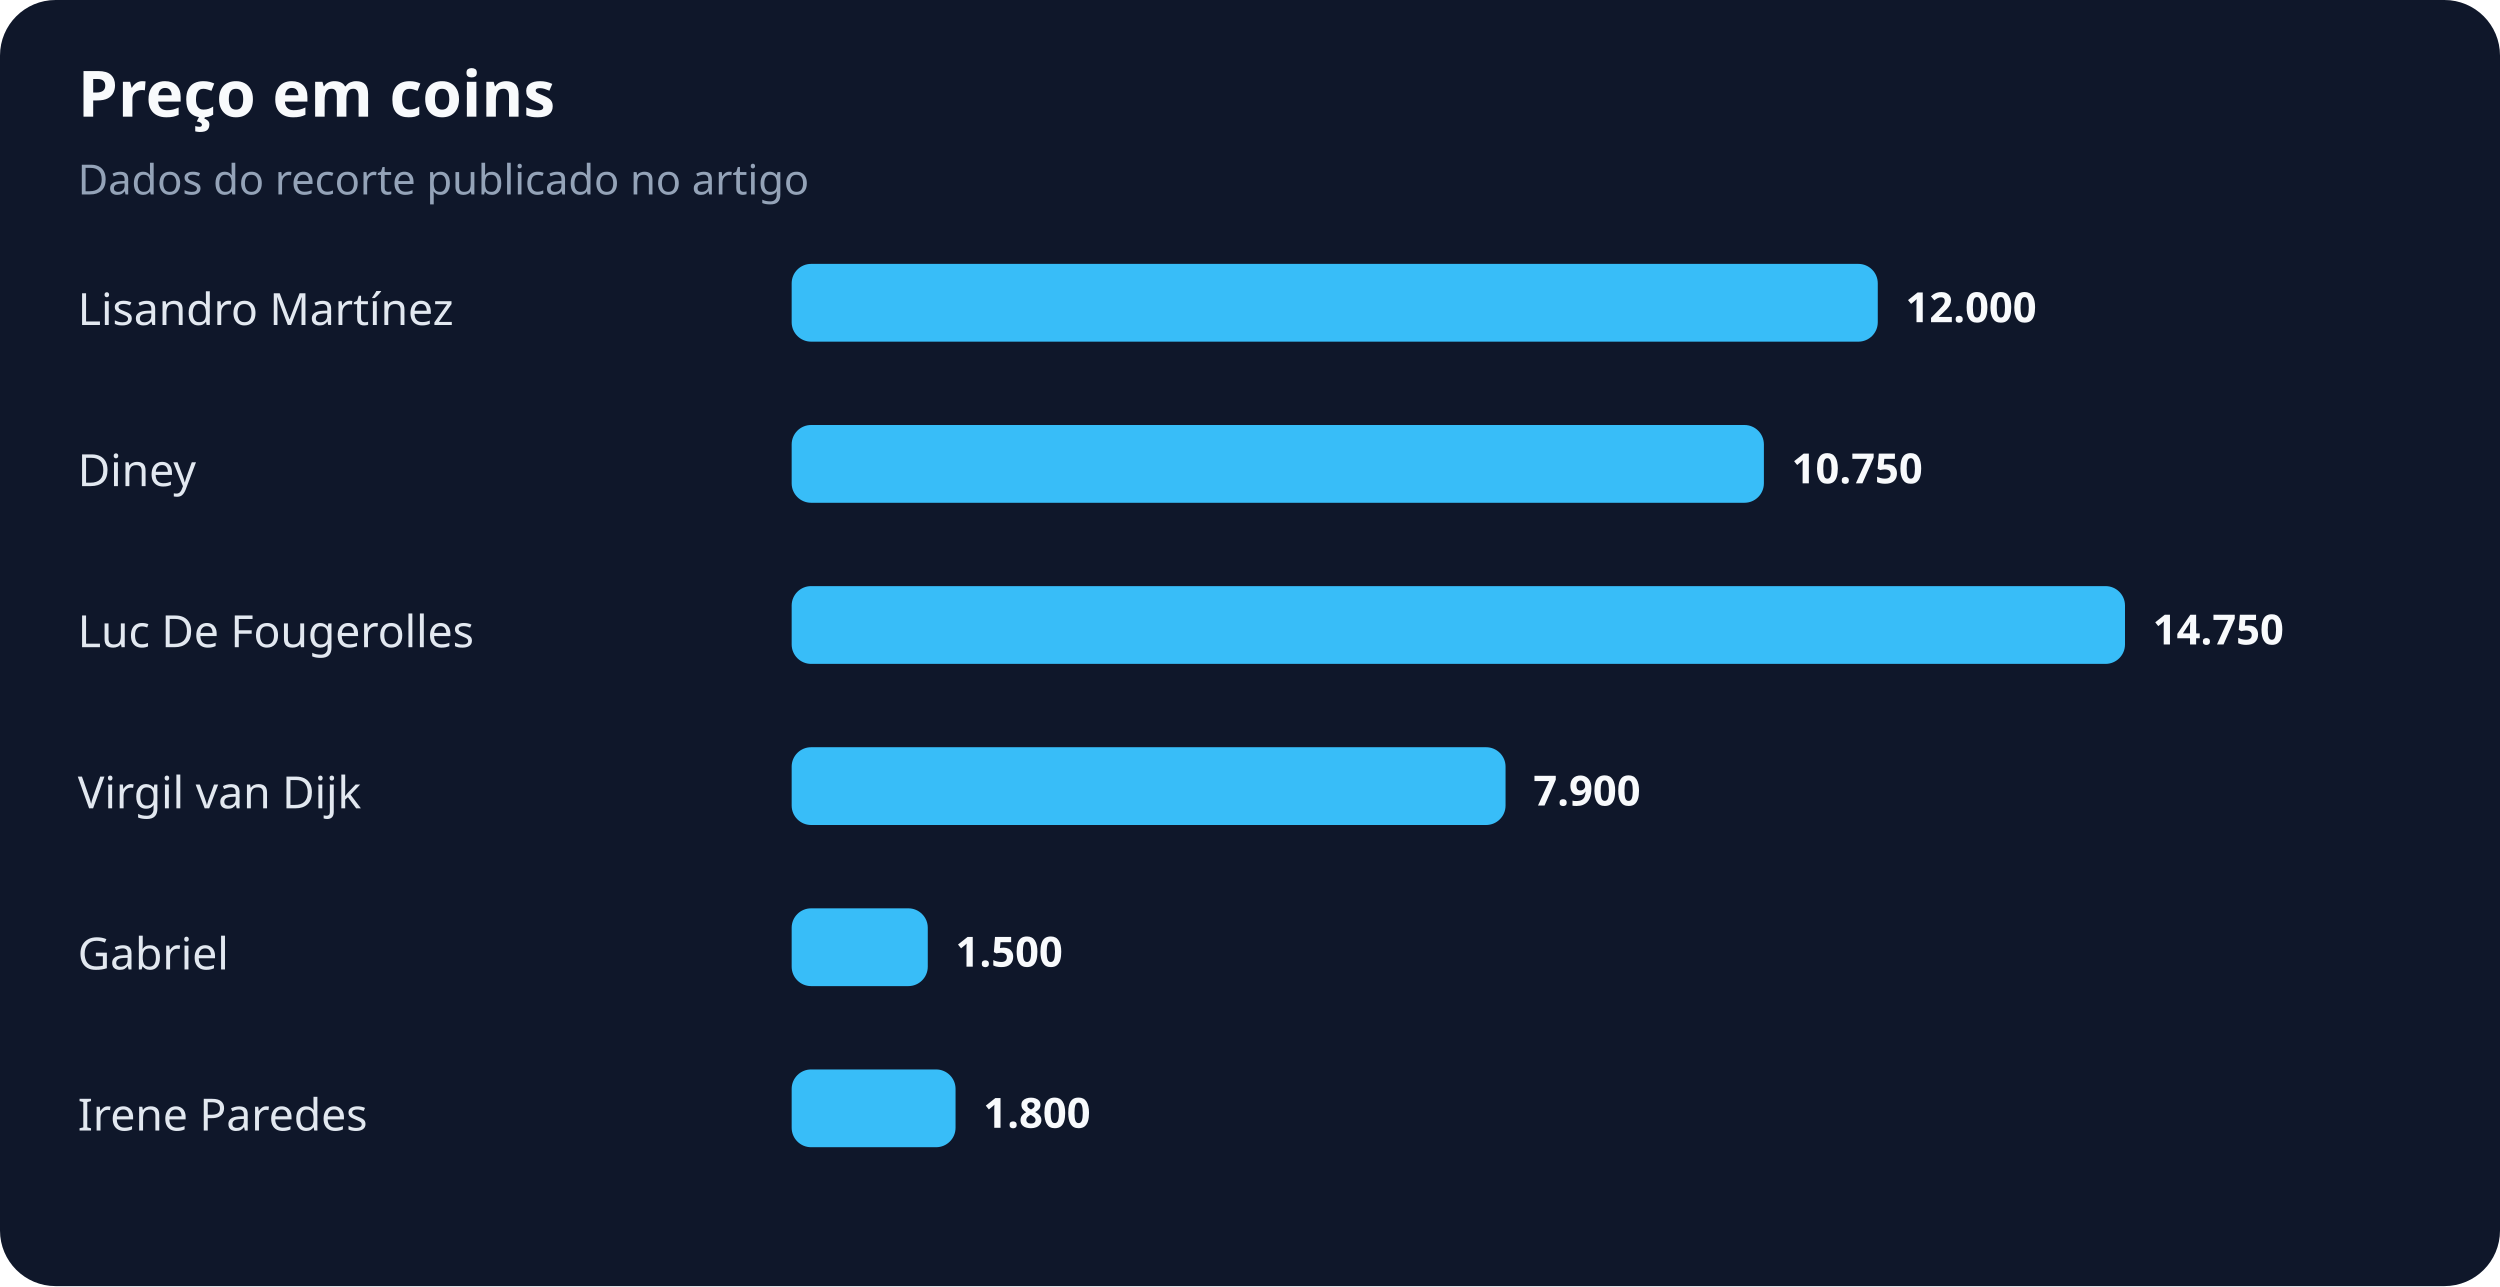
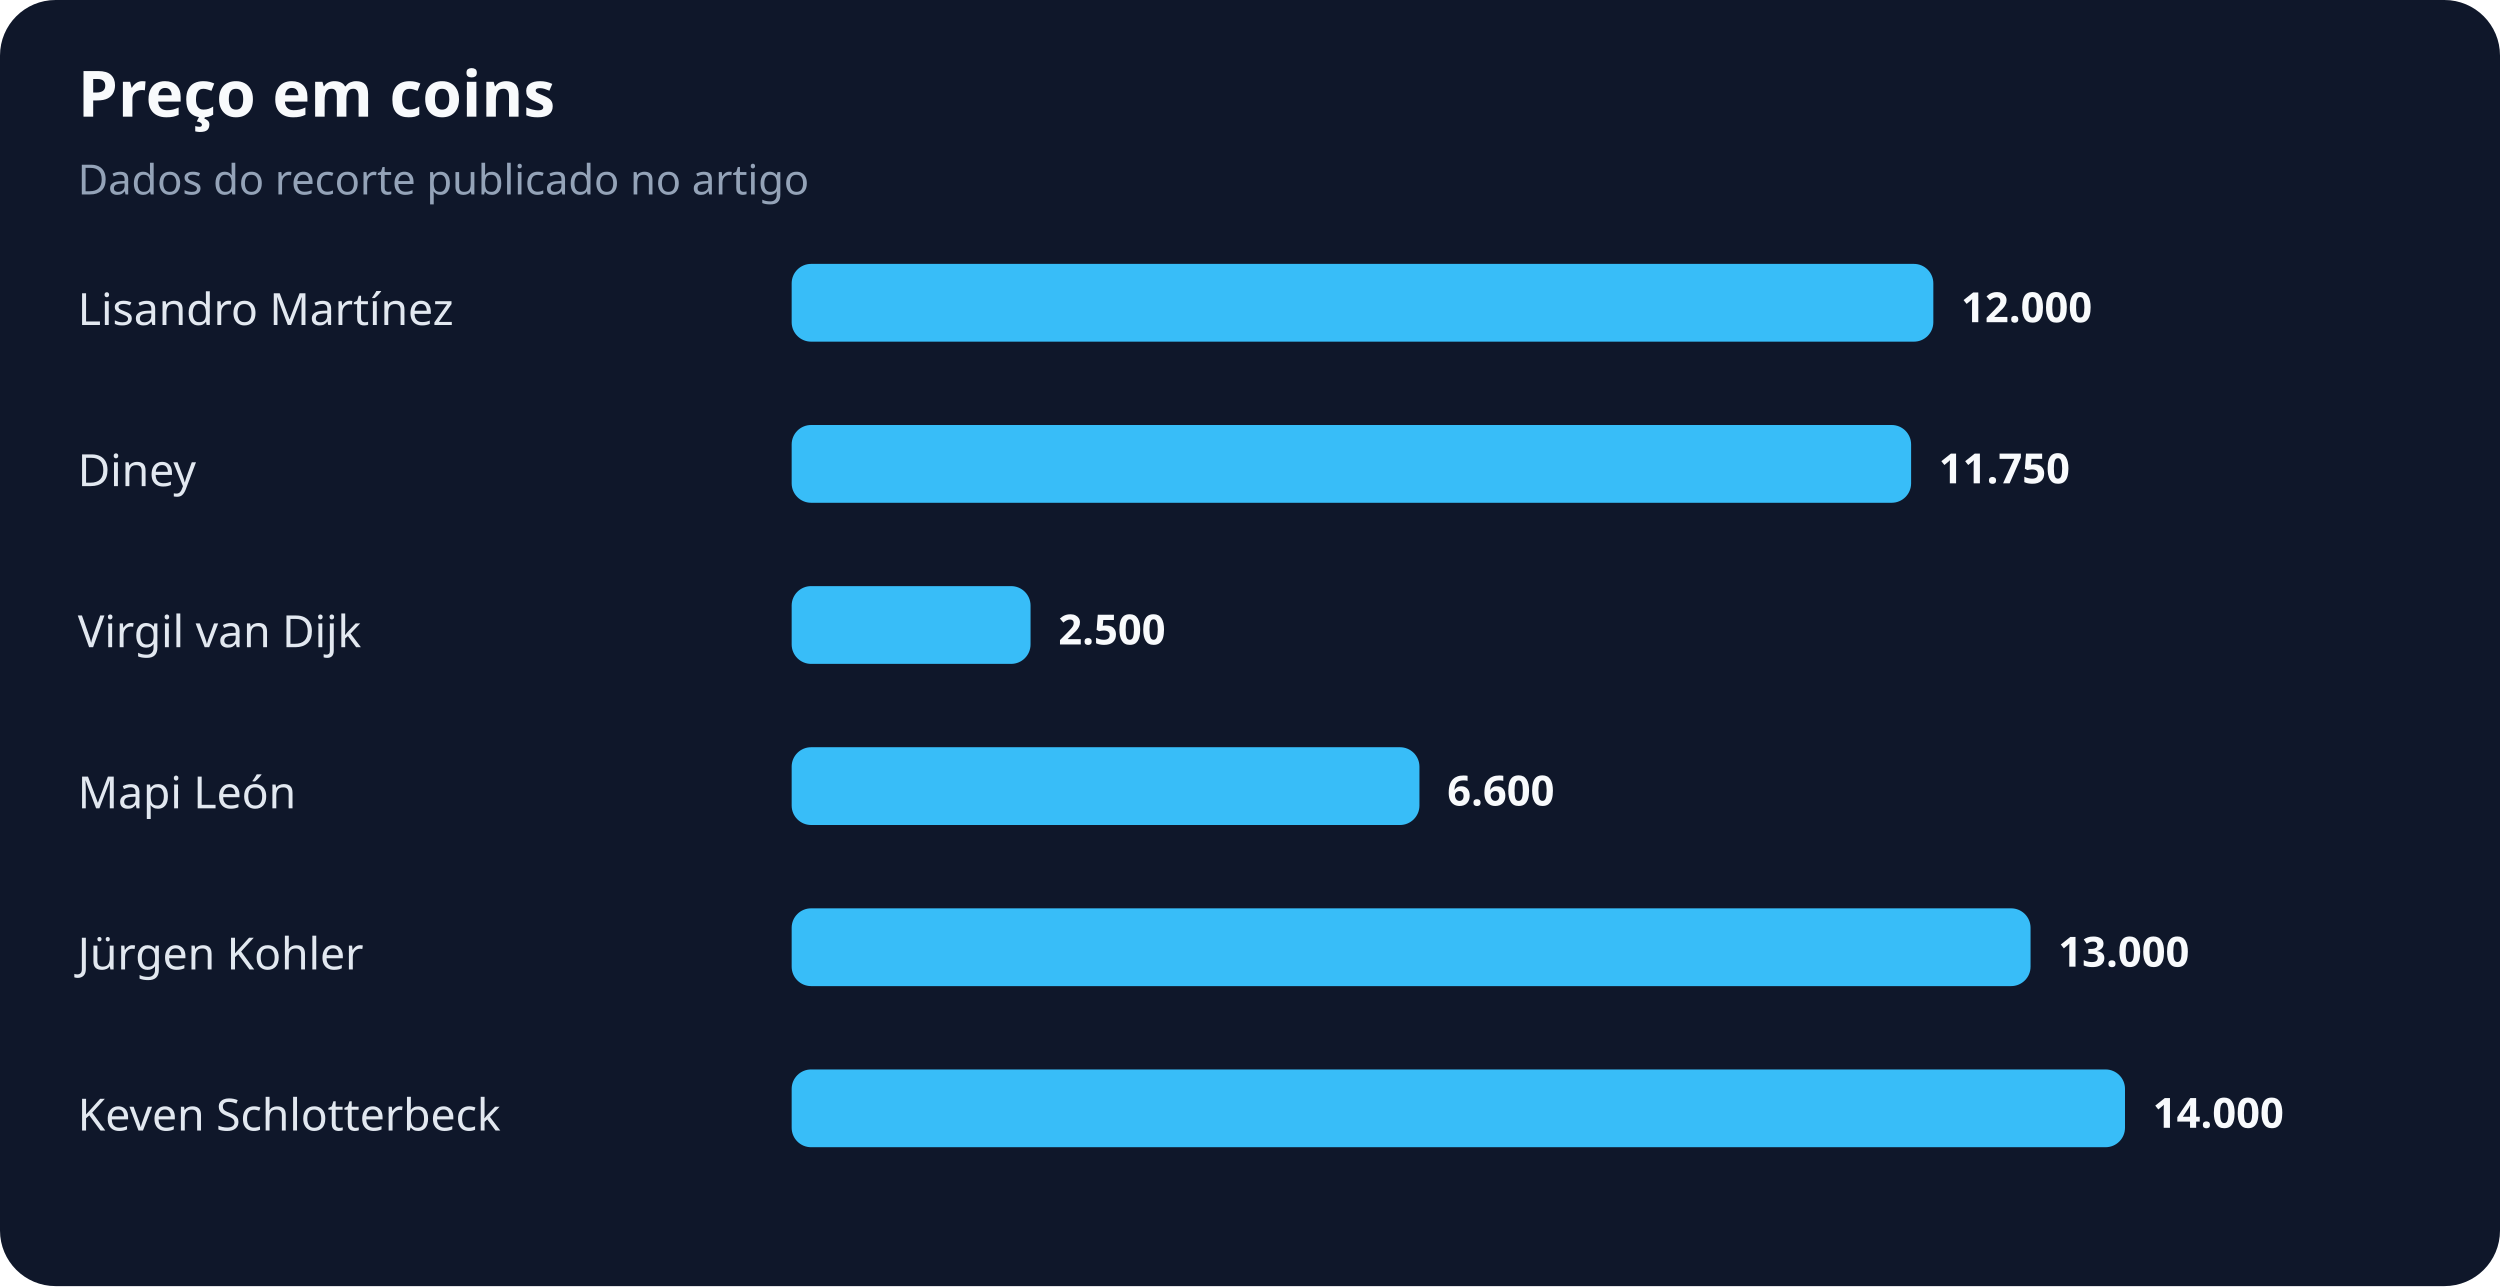
<svg xmlns="http://www.w3.org/2000/svg" width="900" height="463" viewBox="0 0 900 463" role="img" aria-labelledby="title desc">
  <rect width="100%" height="100%" rx="20" fill="#0f172a" />
  <text x="28" y="42" fill="#f8fafc" font-family="system-ui,sans-serif" font-size="23" font-weight="700">Preço em coins</text>
  <text x="28" y="70" fill="#94a3b8" font-family="system-ui,sans-serif" font-size="15">Dados do recorte publicado no artigo</text>
  <text x="28" y="117" fill="#e2e8f0" font-family="system-ui,sans-serif" font-size="16">Lisandro Martínez</text>
-   <rect x="285" y="95" width="391" height="28" rx="7" fill="#38bdf8" />
-   <text x="686" y="116" fill="#f8fafc" font-family="system-ui,sans-serif" font-size="15" font-weight="700">12.000</text>
+   <rect x="285" y="95" width="411" height="28" rx="7" fill="#38bdf8" />
+   <text x="706" y="116" fill="#f8fafc" font-family="system-ui,sans-serif" font-size="15" font-weight="700">12.000</text>
  <text x="28" y="175" fill="#e2e8f0" font-family="system-ui,sans-serif" font-size="16">Diney</text>
-   <rect x="285" y="153" width="350" height="28" rx="7" fill="#38bdf8" />
-   <text x="645" y="174" fill="#f8fafc" font-family="system-ui,sans-serif" font-size="15" font-weight="700">10.750</text>
-   <text x="28" y="233" fill="#e2e8f0" font-family="system-ui,sans-serif" font-size="16">Luc De Fougerolles</text>
-   <rect x="285" y="211" width="480" height="28" rx="7" fill="#38bdf8" />
-   <text x="775" y="232" fill="#f8fafc" font-family="system-ui,sans-serif" font-size="15" font-weight="700">14.750</text>
-   <text x="28" y="291" fill="#e2e8f0" font-family="system-ui,sans-serif" font-size="16">Virgil van Dijk</text>
-   <rect x="285" y="269" width="257" height="28" rx="7" fill="#38bdf8" />
-   <text x="552" y="290" fill="#f8fafc" font-family="system-ui,sans-serif" font-size="15" font-weight="700">7.900</text>
-   <text x="28" y="349" fill="#e2e8f0" font-family="system-ui,sans-serif" font-size="16">Gabriel</text>
-   <rect x="285" y="327" width="49" height="28" rx="7" fill="#38bdf8" />
-   <text x="344" y="348" fill="#f8fafc" font-family="system-ui,sans-serif" font-size="15" font-weight="700">1.500</text>
-   <text x="28" y="407" fill="#e2e8f0" font-family="system-ui,sans-serif" font-size="16">Irene Paredes</text>
-   <rect x="285" y="385" width="59" height="28" rx="7" fill="#38bdf8" />
-   <text x="354" y="406" fill="#f8fafc" font-family="system-ui,sans-serif" font-size="15" font-weight="700">1.800</text>
+   <rect x="285" y="153" width="403" height="28" rx="7" fill="#38bdf8" />
+   <text x="698" y="174" fill="#f8fafc" font-family="system-ui,sans-serif" font-size="15" font-weight="700">11.750</text>
+   <text x="28" y="233" fill="#e2e8f0" font-family="system-ui,sans-serif" font-size="16">Virgil van Dijk</text>
+   <rect x="285" y="211" width="86" height="28" rx="7" fill="#38bdf8" />
+   <text x="381" y="232" fill="#f8fafc" font-family="system-ui,sans-serif" font-size="15" font-weight="700">2.500</text>
+   <text x="28" y="291" fill="#e2e8f0" font-family="system-ui,sans-serif" font-size="16">Mapi León</text>
+   <rect x="285" y="269" width="226" height="28" rx="7" fill="#38bdf8" />
+   <text x="521" y="290" fill="#f8fafc" font-family="system-ui,sans-serif" font-size="15" font-weight="700">6.600</text>
+   <text x="28" y="349" fill="#e2e8f0" font-family="system-ui,sans-serif" font-size="16">Jürgen Kohler</text>
+   <rect x="285" y="327" width="446" height="28" rx="7" fill="#38bdf8" />
+   <text x="741" y="348" fill="#f8fafc" font-family="system-ui,sans-serif" font-size="15" font-weight="700">13.000</text>
+   <text x="28" y="407" fill="#e2e8f0" font-family="system-ui,sans-serif" font-size="16">Keven Schlotterbeck</text>
+   <rect x="285" y="385" width="480" height="28" rx="7" fill="#38bdf8" />
+   <text x="775" y="406" fill="#f8fafc" font-family="system-ui,sans-serif" font-size="15" font-weight="700">14.000</text>
</svg>
